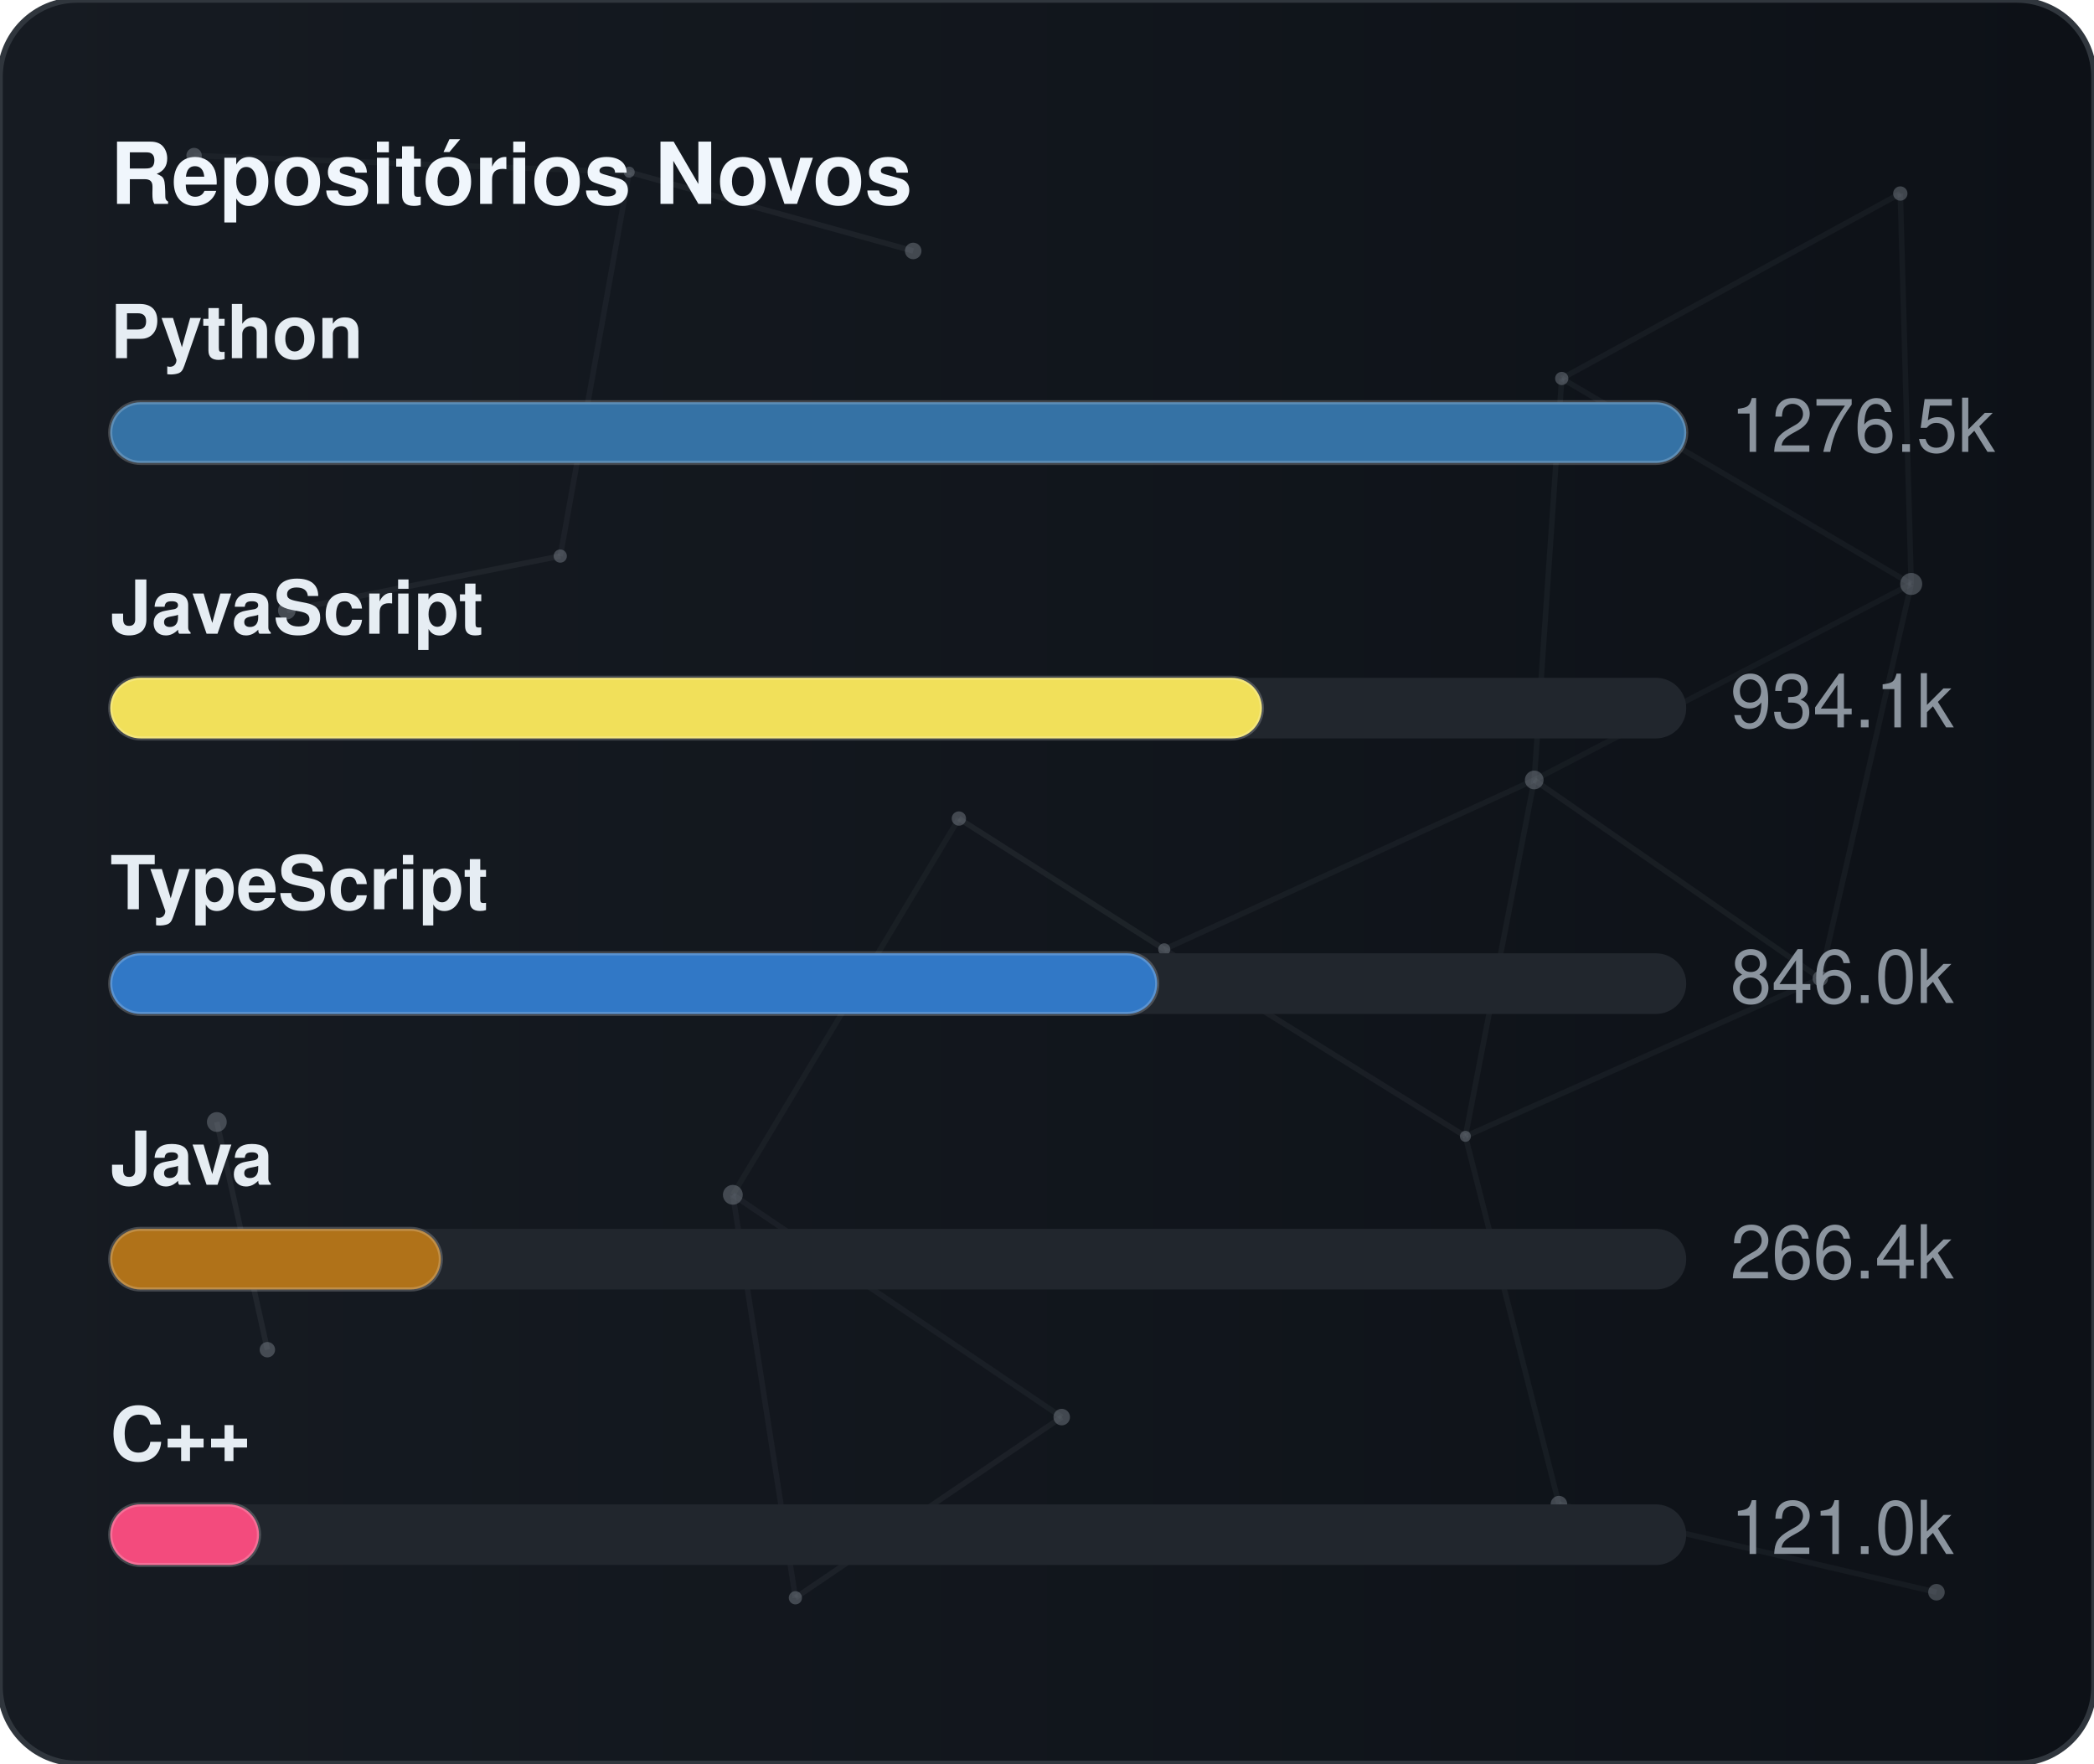
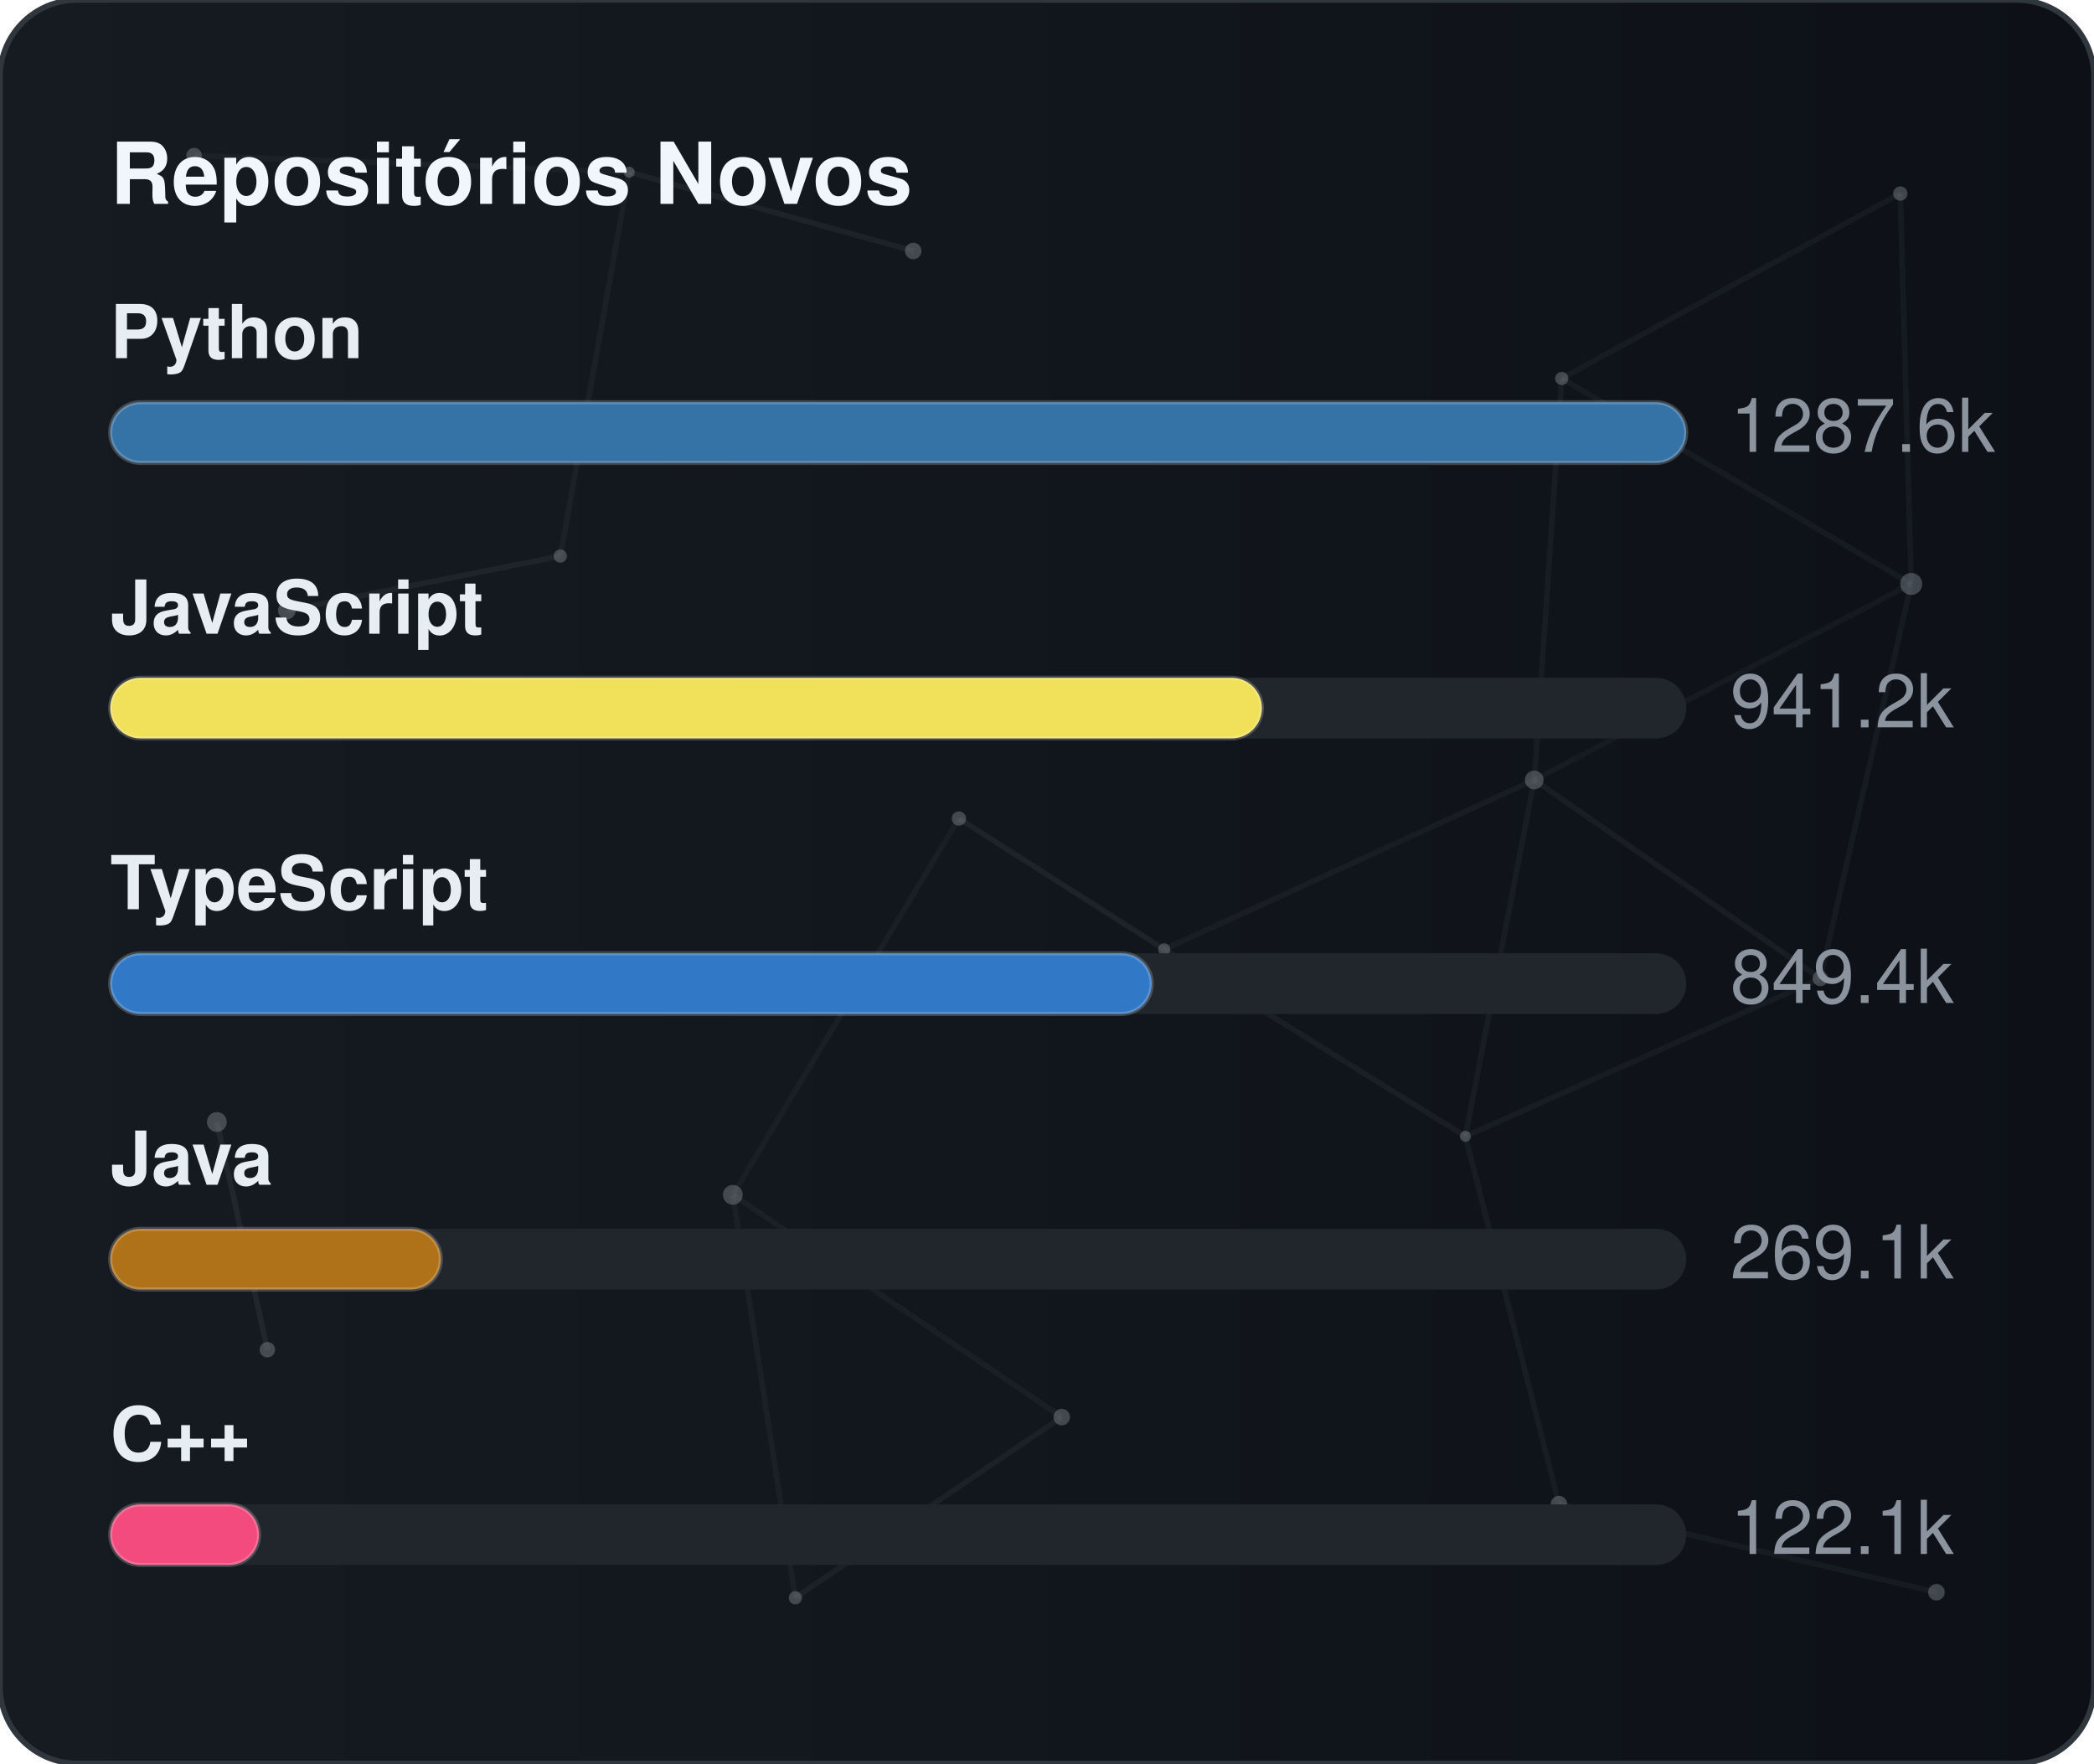
<svg xmlns="http://www.w3.org/2000/svg" width="380" height="320" viewBox="0 0 380 320" role="img" aria-label="Repositórios Novos">
  <defs>
    <linearGradient id="gradGithubNew" x1="0%" y1="0%" x2="100%" y2="0%">
      <stop offset="0%" stop-color="#161b22" />
      <stop offset="100%" stop-color="#0d1117" />
    </linearGradient>
    <clipPath id="cardClipgradGithubNew">
      <rect x="0" y="0" width="380" height="320" rx="14" />
    </clipPath>
  </defs>
  <style>
    text { font-family: -apple-system, BlinkMacSystemFont, "Segoe UI", Helvetica, Arial, sans-serif; font-size: 13.5px; }
    .card { fill: url(#gradGithubNew); stroke: #30363d; stroke-width: 1; }
    .title { fill: #f0f6fc; font-weight: 700; font-size: 15.5px; }
    .lbl { fill: #e6edf3; font-weight: 600; }
    .val { fill: #8b949e; }
    .track { fill: #21262d; }
    .bar { stroke: rgba(255,255,255,0.2); stroke-width: 0.75; }
  </style>
  <rect x="0" y="0" width="380" height="320" rx="14" class="card" />
  <g clip-path="url(#cardClipgradGithubNew)">
    <line x1="35.22" y1="28.23" x2="114.18" y2="31.24" stroke="#8b949e" stroke-width="1" opacity="0.06">
      <animate attributeName="x1" values="35.22;35.39;35.22" dur="9.6s" repeatCount="indefinite" />
      <animate attributeName="y1" values="28.23;26.86;28.23" dur="11.5s" repeatCount="indefinite" />
      <animate attributeName="x2" values="114.18;107.41;114.18" dur="10.9s" repeatCount="indefinite" />
      <animate attributeName="y2" values="31.24;28.12;31.24" dur="13.1s" repeatCount="indefinite" />
    </line>
    <line x1="114.18" y1="31.24" x2="165.72" y2="45.54" stroke="#8b949e" stroke-width="1" opacity="0.09">
      <animate attributeName="x1" values="114.18;107.41;114.18" dur="10.9s" repeatCount="indefinite" />
      <animate attributeName="y1" values="31.24;28.12;31.24" dur="13.1s" repeatCount="indefinite" />
      <animate attributeName="x2" values="165.72;156.65;165.72" dur="7.7s" repeatCount="indefinite" />
      <animate attributeName="y2" values="45.54;47.56;45.54" dur="9.2s" repeatCount="indefinite" />
    </line>
    <line x1="114.18" y1="31.24" x2="101.67" y2="100.91" stroke="#8b949e" stroke-width="1" opacity="0.07">
      <animate attributeName="x1" values="114.18;107.41;114.18" dur="10.9s" repeatCount="indefinite" />
      <animate attributeName="y1" values="31.24;28.12;31.24" dur="13.1s" repeatCount="indefinite" />
      <animate attributeName="x2" values="101.67;109.76;101.67" dur="6.4s" repeatCount="indefinite" />
      <animate attributeName="y2" values="100.91;94.52;100.91" dur="7.6s" repeatCount="indefinite" />
    </line>
    <line x1="283.41" y1="68.68" x2="344.85" y2="35.12" stroke="#8b949e" stroke-width="1" opacity="0.07">
      <animate attributeName="x1" values="283.41;282.83;283.41" dur="12.0s" repeatCount="indefinite" />
      <animate attributeName="y1" values="68.68;66.16;68.68" dur="14.4s" repeatCount="indefinite" />
      <animate attributeName="x2" values="344.85;343.1;344.85" dur="9.8s" repeatCount="indefinite" />
      <animate attributeName="y2" values="35.12;30.36;35.12" dur="11.8s" repeatCount="indefinite" />
    </line>
    <line x1="283.41" y1="68.68" x2="278.42" y2="141.54" stroke="#8b949e" stroke-width="1" opacity="0.07">
      <animate attributeName="x1" values="283.41;282.83;283.41" dur="12.0s" repeatCount="indefinite" />
      <animate attributeName="y1" values="68.68;66.16;68.68" dur="14.4s" repeatCount="indefinite" />
      <animate attributeName="x2" values="278.42;271.97;278.42" dur="6.3s" repeatCount="indefinite" />
      <animate attributeName="y2" values="141.54;140.88;141.54" dur="7.5s" repeatCount="indefinite" />
    </line>
    <line x1="283.41" y1="68.68" x2="346.83" y2="105.97" stroke="#8b949e" stroke-width="1" opacity="0.07">
      <animate attributeName="x1" values="283.41;282.83;283.41" dur="12.0s" repeatCount="indefinite" />
      <animate attributeName="y1" values="68.68;66.16;68.68" dur="14.4s" repeatCount="indefinite" />
      <animate attributeName="x2" values="346.83;354.74;346.83" dur="10.4s" repeatCount="indefinite" />
      <animate attributeName="y2" values="105.97;113.25;105.97" dur="12.5s" repeatCount="indefinite" />
    </line>
    <line x1="344.85" y1="35.12" x2="346.83" y2="105.97" stroke="#8b949e" stroke-width="1" opacity="0.07">
      <animate attributeName="x1" values="344.85;343.1;344.85" dur="9.8s" repeatCount="indefinite" />
      <animate attributeName="y1" values="35.12;30.36;35.12" dur="11.8s" repeatCount="indefinite" />
      <animate attributeName="x2" values="346.83;354.74;346.83" dur="10.4s" repeatCount="indefinite" />
      <animate attributeName="y2" values="105.97;113.25;105.97" dur="12.5s" repeatCount="indefinite" />
    </line>
    <line x1="52.05" y1="110.8" x2="101.67" y2="100.91" stroke="#8b949e" stroke-width="1" opacity="0.09">
      <animate attributeName="x1" values="52.05;49.17;52.05" dur="7.9s" repeatCount="indefinite" />
      <animate attributeName="y1" values="110.8;114.75;110.8" dur="9.5s" repeatCount="indefinite" />
      <animate attributeName="x2" values="101.67;109.76;101.67" dur="6.4s" repeatCount="indefinite" />
      <animate attributeName="y2" values="100.91;94.52;100.91" dur="7.6s" repeatCount="indefinite" />
    </line>
    <line x1="174.01" y1="148.54" x2="132.99" y2="216.82" stroke="#8b949e" stroke-width="1" opacity="0.06">
      <animate attributeName="x1" values="174.01;179.31;174.01" dur="7.4s" repeatCount="indefinite" />
      <animate attributeName="y1" values="148.54;150.39;148.54" dur="8.9s" repeatCount="indefinite" />
      <animate attributeName="x2" values="132.99;131.19;132.99" dur="9.7s" repeatCount="indefinite" />
      <animate attributeName="y2" values="216.82;223.91;216.82" dur="11.7s" repeatCount="indefinite" />
    </line>
    <line x1="174.01" y1="148.54" x2="211.28" y2="172.28" stroke="#8b949e" stroke-width="1" opacity="0.10">
      <animate attributeName="x1" values="174.01;179.31;174.01" dur="7.4s" repeatCount="indefinite" />
      <animate attributeName="y1" values="148.54;150.39;148.54" dur="8.9s" repeatCount="indefinite" />
      <animate attributeName="x2" values="211.28;207.15;211.28" dur="8.7s" repeatCount="indefinite" />
      <animate attributeName="y2" values="172.28;167.34;172.28" dur="10.4s" repeatCount="indefinite" />
    </line>
    <line x1="278.42" y1="141.54" x2="346.83" y2="105.97" stroke="#8b949e" stroke-width="1" opacity="0.06">
      <animate attributeName="x1" values="278.42;271.97;278.42" dur="6.3s" repeatCount="indefinite" />
      <animate attributeName="y1" values="141.54;140.88;141.54" dur="7.5s" repeatCount="indefinite" />
      <animate attributeName="x2" values="346.83;354.74;346.83" dur="10.4s" repeatCount="indefinite" />
      <animate attributeName="y2" values="105.97;113.25;105.97" dur="12.5s" repeatCount="indefinite" />
    </line>
    <line x1="278.42" y1="141.54" x2="211.28" y2="172.28" stroke="#8b949e" stroke-width="1" opacity="0.07">
      <animate attributeName="x1" values="278.42;271.97;278.42" dur="6.3s" repeatCount="indefinite" />
      <animate attributeName="y1" values="141.54;140.88;141.54" dur="7.5s" repeatCount="indefinite" />
      <animate attributeName="x2" values="211.28;207.15;211.28" dur="8.7s" repeatCount="indefinite" />
      <animate attributeName="y2" values="172.28;167.34;172.28" dur="10.4s" repeatCount="indefinite" />
    </line>
    <line x1="278.42" y1="141.54" x2="265.93" y2="206.21" stroke="#8b949e" stroke-width="1" opacity="0.07">
      <animate attributeName="x1" values="278.42;271.97;278.42" dur="6.3s" repeatCount="indefinite" />
      <animate attributeName="y1" values="141.54;140.88;141.54" dur="7.5s" repeatCount="indefinite" />
      <animate attributeName="x2" values="265.93;263.56;265.93" dur="8.0s" repeatCount="indefinite" />
      <animate attributeName="y2" values="206.21;213.6;206.21" dur="9.6s" repeatCount="indefinite" />
    </line>
    <line x1="278.42" y1="141.54" x2="330.33" y2="177.56" stroke="#8b949e" stroke-width="1" opacity="0.08">
      <animate attributeName="x1" values="278.42;271.97;278.42" dur="6.3s" repeatCount="indefinite" />
      <animate attributeName="y1" values="141.54;140.88;141.54" dur="7.5s" repeatCount="indefinite" />
      <animate attributeName="x2" values="330.33;321.23;330.33" dur="10.7s" repeatCount="indefinite" />
      <animate attributeName="y2" values="177.56;172.27;177.56" dur="12.8s" repeatCount="indefinite" />
    </line>
    <line x1="346.83" y1="105.97" x2="330.33" y2="177.56" stroke="#8b949e" stroke-width="1" opacity="0.07">
      <animate attributeName="x1" values="346.83;354.74;346.83" dur="10.4s" repeatCount="indefinite" />
      <animate attributeName="y1" values="105.97;113.25;105.97" dur="12.5s" repeatCount="indefinite" />
      <animate attributeName="x2" values="330.33;321.23;330.33" dur="10.7s" repeatCount="indefinite" />
      <animate attributeName="y2" values="177.56;172.27;177.56" dur="12.8s" repeatCount="indefinite" />
    </line>
    <line x1="39.35" y1="203.61" x2="48.52" y2="244.93" stroke="#8b949e" stroke-width="1" opacity="0.10">
      <animate attributeName="x1" values="39.35;29.72;39.35" dur="11.8s" repeatCount="indefinite" />
      <animate attributeName="y1" values="203.61;200.24;203.61" dur="14.2s" repeatCount="indefinite" />
      <animate attributeName="x2" values="48.52;44.33;48.52" dur="11.9s" repeatCount="indefinite" />
      <animate attributeName="y2" values="244.93;238.49;244.93" dur="14.3s" repeatCount="indefinite" />
    </line>
    <line x1="132.99" y1="216.82" x2="144.34" y2="289.95" stroke="#8b949e" stroke-width="1" opacity="0.07">
      <animate attributeName="x1" values="132.99;131.19;132.99" dur="9.7s" repeatCount="indefinite" />
      <animate attributeName="y1" values="216.82;223.91;216.82" dur="11.7s" repeatCount="indefinite" />
      <animate attributeName="x2" values="144.34;138.5;144.34" dur="6.3s" repeatCount="indefinite" />
      <animate attributeName="y2" values="289.95;282.9;289.95" dur="7.6s" repeatCount="indefinite" />
    </line>
    <line x1="132.99" y1="216.82" x2="192.67" y2="257.16" stroke="#8b949e" stroke-width="1" opacity="0.07">
      <animate attributeName="x1" values="132.99;131.19;132.99" dur="9.7s" repeatCount="indefinite" />
      <animate attributeName="y1" values="216.82;223.91;216.82" dur="11.7s" repeatCount="indefinite" />
      <animate attributeName="x2" values="192.67;196.2;192.67" dur="6.2s" repeatCount="indefinite" />
      <animate attributeName="y2" values="257.16;251.56;257.16" dur="7.5s" repeatCount="indefinite" />
    </line>
    <line x1="211.28" y1="172.28" x2="265.93" y2="206.21" stroke="#8b949e" stroke-width="1" opacity="0.08">
      <animate attributeName="x1" values="211.28;207.15;211.28" dur="8.7s" repeatCount="indefinite" />
      <animate attributeName="y1" values="172.28;167.34;172.28" dur="10.4s" repeatCount="indefinite" />
      <animate attributeName="x2" values="265.93;263.56;265.93" dur="8.0s" repeatCount="indefinite" />
      <animate attributeName="y2" values="206.21;213.6;206.21" dur="9.6s" repeatCount="indefinite" />
    </line>
    <line x1="265.93" y1="206.21" x2="330.33" y2="177.56" stroke="#8b949e" stroke-width="1" opacity="0.07">
      <animate attributeName="x1" values="265.93;263.56;265.93" dur="8.0s" repeatCount="indefinite" />
      <animate attributeName="y1" values="206.21;213.6;206.21" dur="9.6s" repeatCount="indefinite" />
      <animate attributeName="x2" values="330.33;321.23;330.33" dur="10.7s" repeatCount="indefinite" />
      <animate attributeName="y2" values="177.56;172.27;177.56" dur="12.8s" repeatCount="indefinite" />
    </line>
    <line x1="265.93" y1="206.21" x2="282.9" y2="272.95" stroke="#8b949e" stroke-width="1" opacity="0.07">
      <animate attributeName="x1" values="265.93;263.56;265.93" dur="8.0s" repeatCount="indefinite" />
      <animate attributeName="y1" values="206.21;213.6;206.21" dur="9.6s" repeatCount="indefinite" />
      <animate attributeName="x2" values="282.9;277.88;282.9" dur="6.7s" repeatCount="indefinite" />
      <animate attributeName="y2" values="272.95;280.91;272.95" dur="8.1s" repeatCount="indefinite" />
    </line>
    <line x1="144.34" y1="289.95" x2="192.67" y2="257.16" stroke="#8b949e" stroke-width="1" opacity="0.08">
      <animate attributeName="x1" values="144.34;138.5;144.34" dur="6.3s" repeatCount="indefinite" />
      <animate attributeName="y1" values="289.95;282.9;289.95" dur="7.6s" repeatCount="indefinite" />
      <animate attributeName="x2" values="192.67;196.2;192.67" dur="6.2s" repeatCount="indefinite" />
      <animate attributeName="y2" values="257.16;251.56;257.16" dur="7.5s" repeatCount="indefinite" />
    </line>
    <line x1="282.9" y1="272.95" x2="351.41" y2="288.94" stroke="#8b949e" stroke-width="1" opacity="0.07">
      <animate attributeName="x1" values="282.9;277.88;282.9" dur="6.7s" repeatCount="indefinite" />
      <animate attributeName="y1" values="272.95;280.91;272.95" dur="8.1s" repeatCount="indefinite" />
      <animate attributeName="x2" values="351.41;356.89;351.41" dur="11.9s" repeatCount="indefinite" />
      <animate attributeName="y2" values="288.94;287.49;288.94" dur="14.3s" repeatCount="indefinite" />
    </line>
    <circle cx="35.22" cy="28.23" r="1.4" fill="#8b949e" opacity="0.40">
      <animate attributeName="cx" values="35.22;35.39;35.22" dur="9.6s" repeatCount="indefinite" />
      <animate attributeName="cy" values="28.23;26.86;28.23" dur="11.5s" repeatCount="indefinite" />
    </circle>
    <circle cx="114.18" cy="31.24" r="1.0" fill="#8b949e" opacity="0.40">
      <animate attributeName="cx" values="114.18;107.41;114.18" dur="10.9s" repeatCount="indefinite" />
      <animate attributeName="cy" values="31.24;28.12;31.24" dur="13.1s" repeatCount="indefinite" />
    </circle>
    <circle cx="165.72" cy="45.54" r="1.5" fill="#8b949e" opacity="0.40">
      <animate attributeName="cx" values="165.72;156.65;165.72" dur="7.7s" repeatCount="indefinite" />
      <animate attributeName="cy" values="45.54;47.56;45.54" dur="9.2s" repeatCount="indefinite" />
    </circle>
    <circle cx="283.41" cy="68.68" r="1.2" fill="#8b949e" opacity="0.40">
      <animate attributeName="cx" values="283.41;282.83;283.41" dur="12.0s" repeatCount="indefinite" />
      <animate attributeName="cy" values="68.68;66.16;68.68" dur="14.4s" repeatCount="indefinite" />
    </circle>
    <circle cx="344.85" cy="35.12" r="1.3" fill="#8b949e" opacity="0.40">
      <animate attributeName="cx" values="344.85;343.1;344.85" dur="9.8s" repeatCount="indefinite" />
      <animate attributeName="cy" values="35.12;30.36;35.12" dur="11.8s" repeatCount="indefinite" />
    </circle>
    <circle cx="52.05" cy="110.8" r="1.6" fill="#8b949e" opacity="0.40">
      <animate attributeName="cx" values="52.05;49.17;52.05" dur="7.9s" repeatCount="indefinite" />
      <animate attributeName="cy" values="110.8;114.75;110.8" dur="9.5s" repeatCount="indefinite" />
    </circle>
    <circle cx="101.67" cy="100.91" r="1.2" fill="#8b949e" opacity="0.40">
      <animate attributeName="cx" values="101.67;109.76;101.67" dur="6.4s" repeatCount="indefinite" />
      <animate attributeName="cy" values="100.91;94.52;100.91" dur="7.6s" repeatCount="indefinite" />
    </circle>
    <circle cx="174.01" cy="148.54" r="1.3" fill="#8b949e" opacity="0.40">
      <animate attributeName="cx" values="174.01;179.31;174.01" dur="7.4s" repeatCount="indefinite" />
      <animate attributeName="cy" values="148.54;150.39;148.54" dur="8.9s" repeatCount="indefinite" />
    </circle>
    <circle cx="278.42" cy="141.54" r="1.7" fill="#8b949e" opacity="0.40">
      <animate attributeName="cx" values="278.42;271.97;278.42" dur="6.3s" repeatCount="indefinite" />
      <animate attributeName="cy" values="141.54;140.88;141.54" dur="7.5s" repeatCount="indefinite" />
    </circle>
    <circle cx="346.83" cy="105.97" r="2.0" fill="#8b949e" opacity="0.40">
      <animate attributeName="cx" values="346.83;354.74;346.83" dur="10.4s" repeatCount="indefinite" />
      <animate attributeName="cy" values="105.97;113.25;105.97" dur="12.5s" repeatCount="indefinite" />
    </circle>
    <circle cx="39.35" cy="203.61" r="1.8" fill="#8b949e" opacity="0.40">
      <animate attributeName="cx" values="39.35;29.72;39.35" dur="11.8s" repeatCount="indefinite" />
      <animate attributeName="cy" values="203.61;200.24;203.61" dur="14.2s" repeatCount="indefinite" />
    </circle>
    <circle cx="132.99" cy="216.82" r="1.8" fill="#8b949e" opacity="0.40">
      <animate attributeName="cx" values="132.99;131.19;132.99" dur="9.7s" repeatCount="indefinite" />
      <animate attributeName="cy" values="216.82;223.91;216.82" dur="11.7s" repeatCount="indefinite" />
    </circle>
    <circle cx="211.28" cy="172.28" r="1.1" fill="#8b949e" opacity="0.40">
      <animate attributeName="cx" values="211.28;207.15;211.28" dur="8.7s" repeatCount="indefinite" />
      <animate attributeName="cy" values="172.28;167.34;172.28" dur="10.4s" repeatCount="indefinite" />
    </circle>
    <circle cx="265.93" cy="206.21" r="1.0" fill="#8b949e" opacity="0.40">
      <animate attributeName="cx" values="265.93;263.56;265.93" dur="8.0s" repeatCount="indefinite" />
      <animate attributeName="cy" values="206.21;213.6;206.21" dur="9.6s" repeatCount="indefinite" />
    </circle>
    <circle cx="330.33" cy="177.56" r="1.4" fill="#8b949e" opacity="0.40">
      <animate attributeName="cx" values="330.33;321.23;330.33" dur="10.7s" repeatCount="indefinite" />
      <animate attributeName="cy" values="177.56;172.27;177.56" dur="12.8s" repeatCount="indefinite" />
    </circle>
    <circle cx="48.52" cy="244.93" r="1.4" fill="#8b949e" opacity="0.40">
      <animate attributeName="cx" values="48.52;44.33;48.52" dur="11.9s" repeatCount="indefinite" />
      <animate attributeName="cy" values="244.93;238.49;244.93" dur="14.3s" repeatCount="indefinite" />
    </circle>
    <circle cx="144.34" cy="289.95" r="1.2" fill="#8b949e" opacity="0.40">
      <animate attributeName="cx" values="144.34;138.5;144.34" dur="6.3s" repeatCount="indefinite" />
      <animate attributeName="cy" values="289.95;282.9;289.95" dur="7.6s" repeatCount="indefinite" />
    </circle>
    <circle cx="192.67" cy="257.16" r="1.5" fill="#8b949e" opacity="0.40">
      <animate attributeName="cx" values="192.67;196.2;192.67" dur="6.2s" repeatCount="indefinite" />
      <animate attributeName="cy" values="257.16;251.56;257.16" dur="7.5s" repeatCount="indefinite" />
    </circle>
    <circle cx="282.9" cy="272.95" r="1.5" fill="#8b949e" opacity="0.40">
      <animate attributeName="cx" values="282.9;277.88;282.9" dur="6.7s" repeatCount="indefinite" />
      <animate attributeName="cy" values="272.95;280.91;272.95" dur="8.1s" repeatCount="indefinite" />
    </circle>
    <circle cx="351.41" cy="288.94" r="1.5" fill="#8b949e" opacity="0.40">
      <animate attributeName="cx" values="351.41;356.89;351.41" dur="11.9s" repeatCount="indefinite" />
      <animate attributeName="cy" values="288.94;287.49;288.94" dur="14.3s" repeatCount="indefinite" />
    </circle>
  </g>
  <text x="20" y="37" class="title">Repositórios Novos</text>
  <text x="20" y="65" class="lbl">Python</text>
  <rect x="20" y="73" width="286" height="11" rx="5.5" class="track" />
  <rect x="20" y="73" width="286" height="11" rx="5.5" fill="#3572A5" class="bar" />
-   <text x="314" y="82" class="val">1276.5k</text>
+   <text x="314" y="82" class="val">1287.6k</text>
  <text x="20" y="115" class="lbl">JavaScript</text>
  <rect x="20" y="123" width="286" height="11" rx="5.5" class="track" />
  <rect x="20" y="123" width="209" height="11" rx="5.5" fill="#f1e05a" class="bar" />
-   <text x="314" y="132" class="val">934.1k</text>
+   <text x="314" y="132" class="val">941.2k</text>
  <text x="20" y="165" class="lbl">TypeScript</text>
  <rect x="20" y="173" width="286" height="11" rx="5.5" class="track" />
-   <rect x="20" y="173" width="190" height="11" rx="5.5" fill="#3178c6" class="bar" />
-   <text x="314" y="182" class="val">846.0k</text>
+   <rect x="20" y="173" width="189" height="11" rx="5.5" fill="#3178c6" class="bar" />
+   <text x="314" y="182" class="val">849.4k</text>
  <text x="20" y="215" class="lbl">Java</text>
  <rect x="20" y="223" width="286" height="11" rx="5.5" class="track" />
  <rect x="20" y="223" width="60" height="11" rx="5.5" fill="#b07219" class="bar" />
-   <text x="314" y="232" class="val">266.4k</text>
+   <text x="314" y="232" class="val">269.1k</text>
  <text x="20" y="265" class="lbl">C++</text>
  <rect x="20" y="273" width="286" height="11" rx="5.5" class="track" />
  <rect x="20" y="273" width="27" height="11" rx="5.5" fill="#f34b7d" class="bar" />
-   <text x="314" y="282" class="val">121.0k</text>
+   <text x="314" y="282" class="val">122.1k</text>
</svg>
